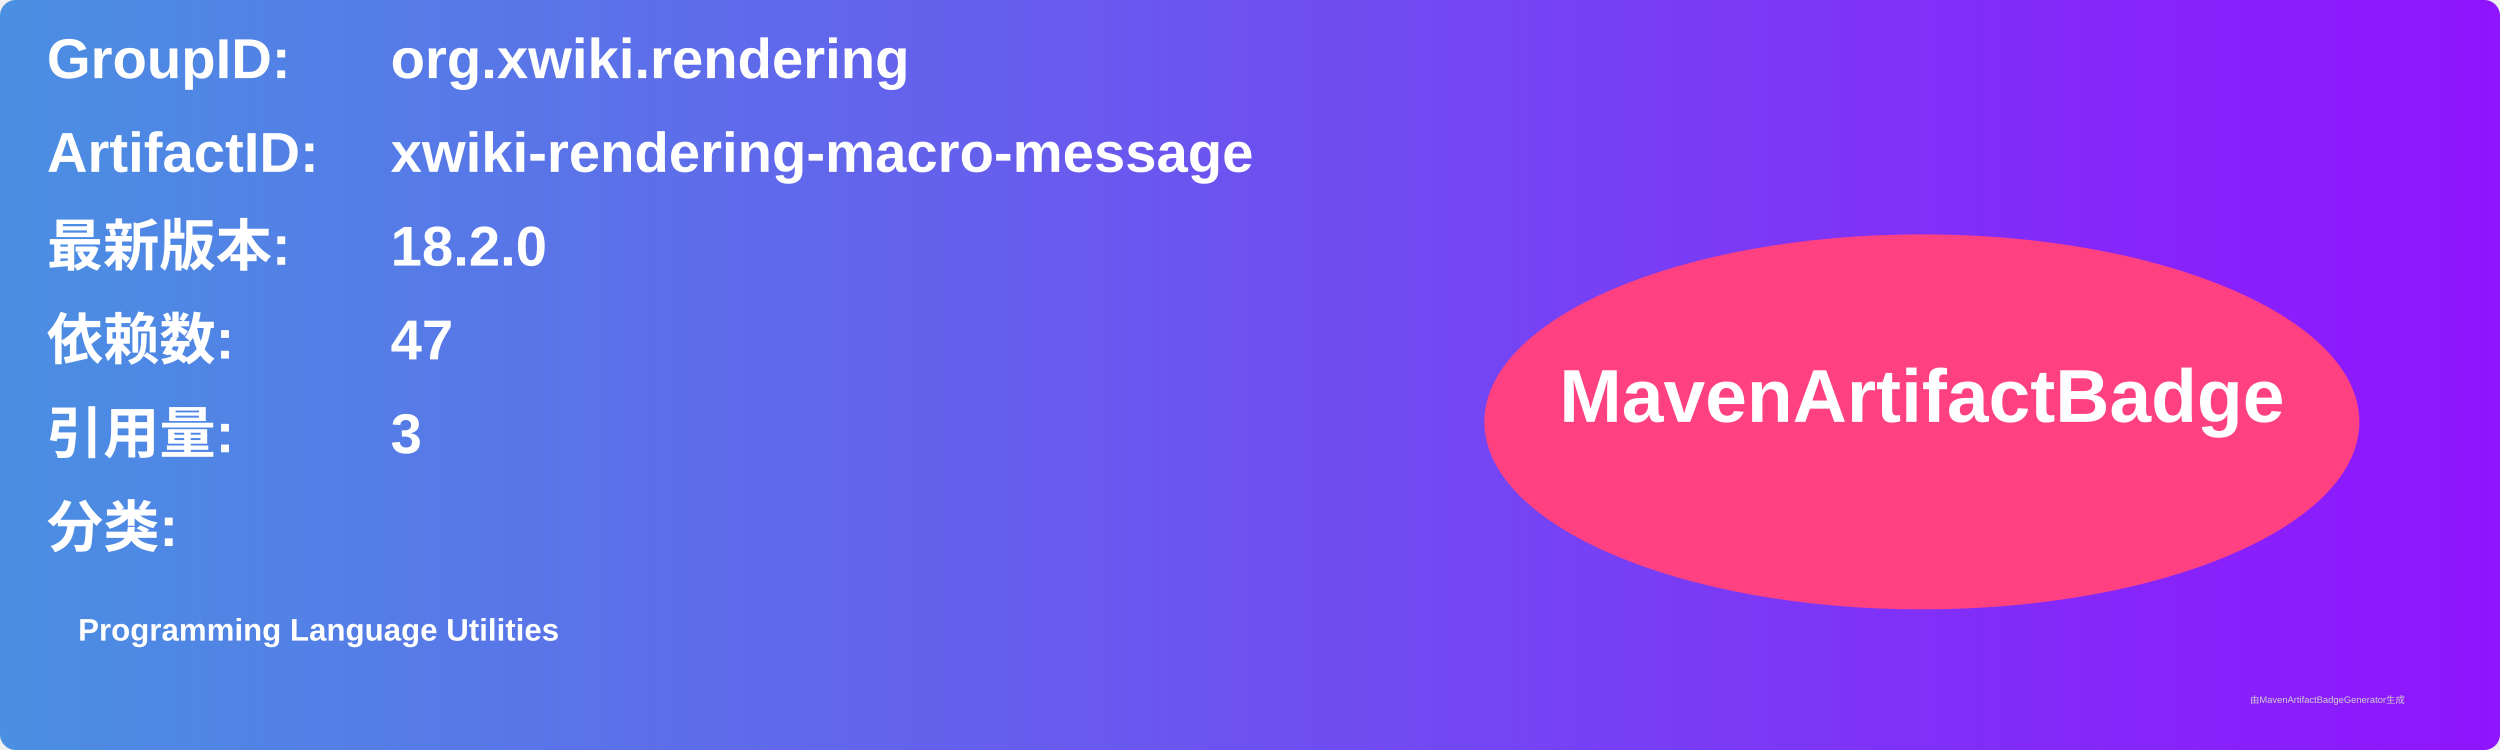
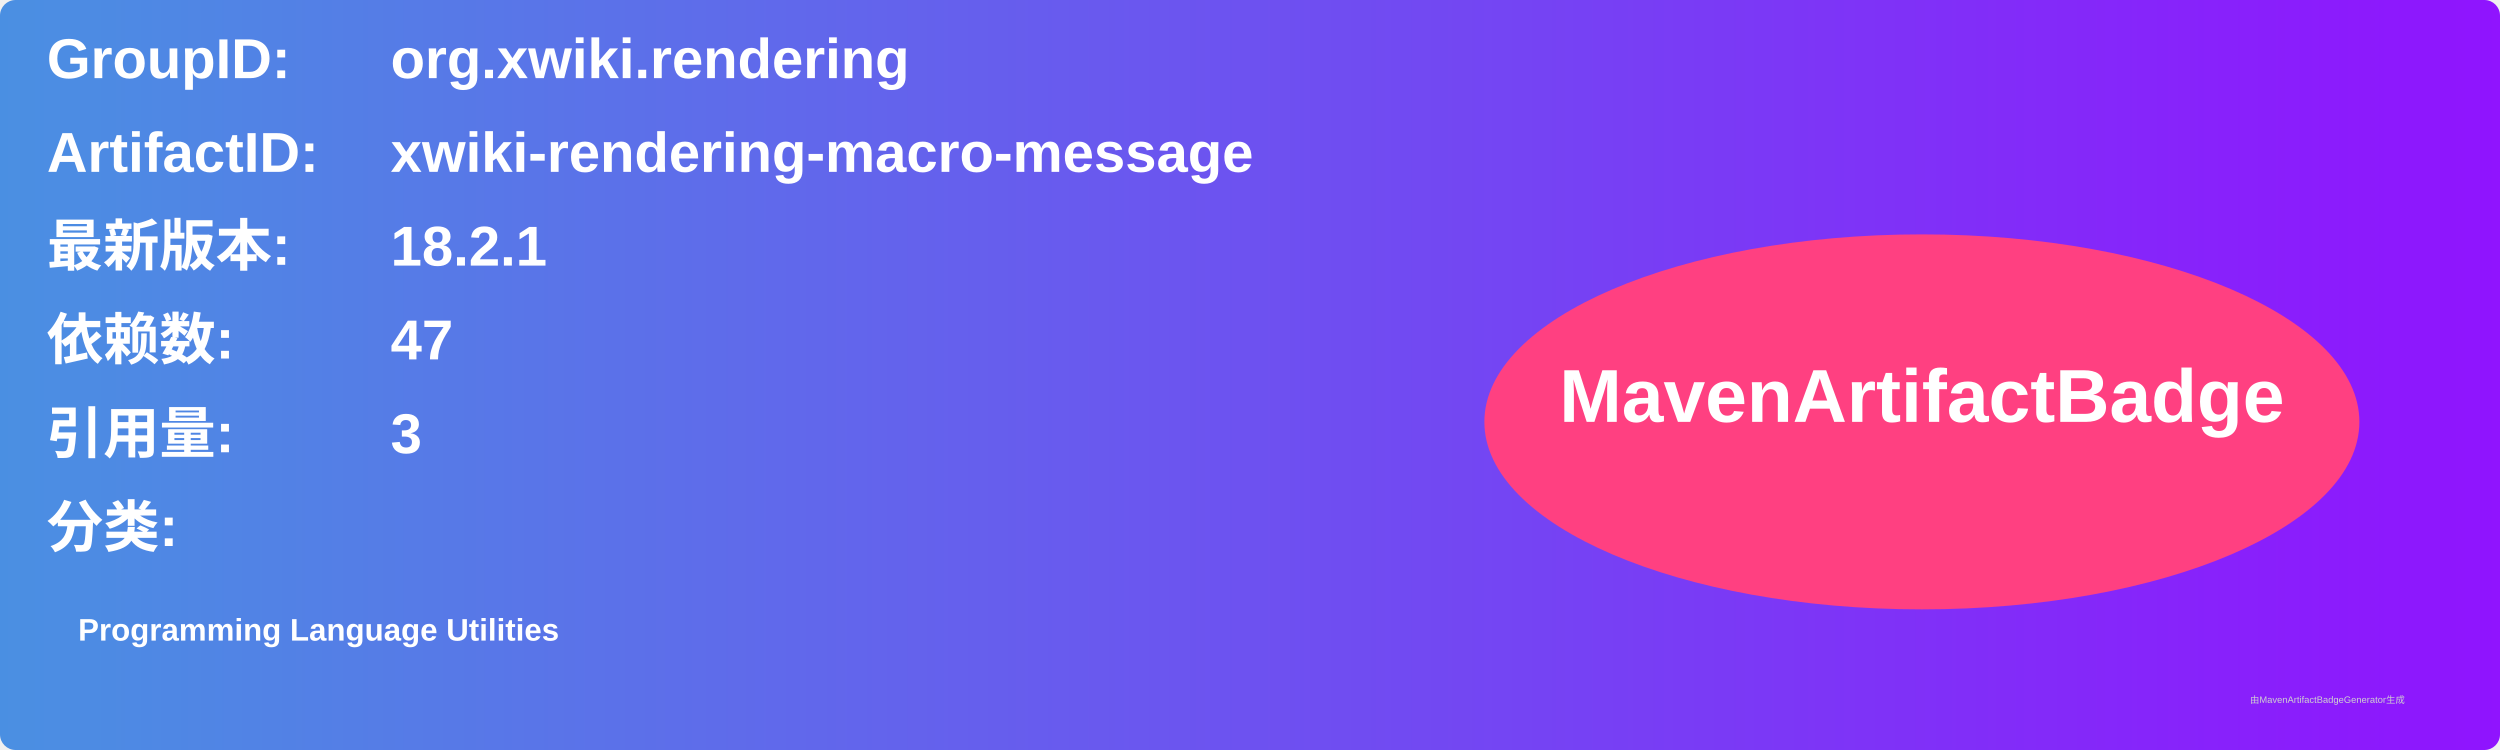
<svg xmlns="http://www.w3.org/2000/svg" width="800" height="240" viewBox="0 0 800 240">
  <linearGradient id="grad" x1="0%" y1="0%" x2="100%" y2="0%">
    <stop offset="0%" stop-color="#4a90e2" />
    <stop offset="100%" stop-color="#9013fe" />
  </linearGradient>
  <rect width="100%" height="100%" rx="5" ry="5" fill="url(#grad)" />
  <g transform="translate(15, 15)">
    <text x="0" y="10" font-family="Arial" font-size="18" fill="white" font-weight="bold" width="260">GroupID:</text>
    <text x="110" y="10" font-family="Arial" font-size="18" fill="white" font-weight="bold" width="460">org.xwiki.rendering</text>
    <text x="0" y="40" font-family="Arial" font-size="18" fill="white" font-weight="bold" width="260">ArtifactID:</text>
    <text x="110" y="40" font-family="Arial" font-size="18" fill="white" font-weight="bold" width="460">xwiki-rendering-macro-message</text>
    <text x="0" y="70" font-family="Arial" font-size="18" fill="white" font-weight="bold">最新版本:</text>
    <text x="110" y="70" font-family="Arial" font-size="18" fill="white" font-weight="bold">
-       <tspan font-weight="bold">18.2.0</tspan>
+       <tspan font-weight="bold">18.2.1</tspan>
    </text>
    <text x="0" y="100" font-family="Arial" font-size="18" fill="white" font-weight="bold">依赖数: </text>
    <text x="110" y="100" font-family="Arial" font-size="18" fill="white">
      <tspan font-weight="bold">47</tspan>
    </text>
    <text x="0" y="130" font-family="Arial" font-size="18" fill="white" font-weight="bold">引用量: </text>
    <text x="110" y="130" font-family="Arial" font-size="18" fill="white">
      <tspan font-weight="bold">3</tspan>
    </text>
    <text x="0" y="160" font-family="Arial" font-size="18" fill="white" font-weight="bold">分类:</text>
    <text x="10" y="190" font-family="Arial" font-size="10" fill="white">
      <tspan font-weight="bold">Programming Language Utilities</tspan>
    </text>
    <ellipse cx="600" cy="120" rx="140" ry="60" fill="#ff4081" />
    <text x="600" y="120" text-anchor="middle" font-family="Arial" font-size="24" fill="white" font-weight="bold">MavenArtifactBadge</text>
  </g>
  <text x="720" y="225" font-family="Arial" font-size="3" fill="#d0d0d0">由MavenArtifactBadgeGenerator生成</text>
</svg>
